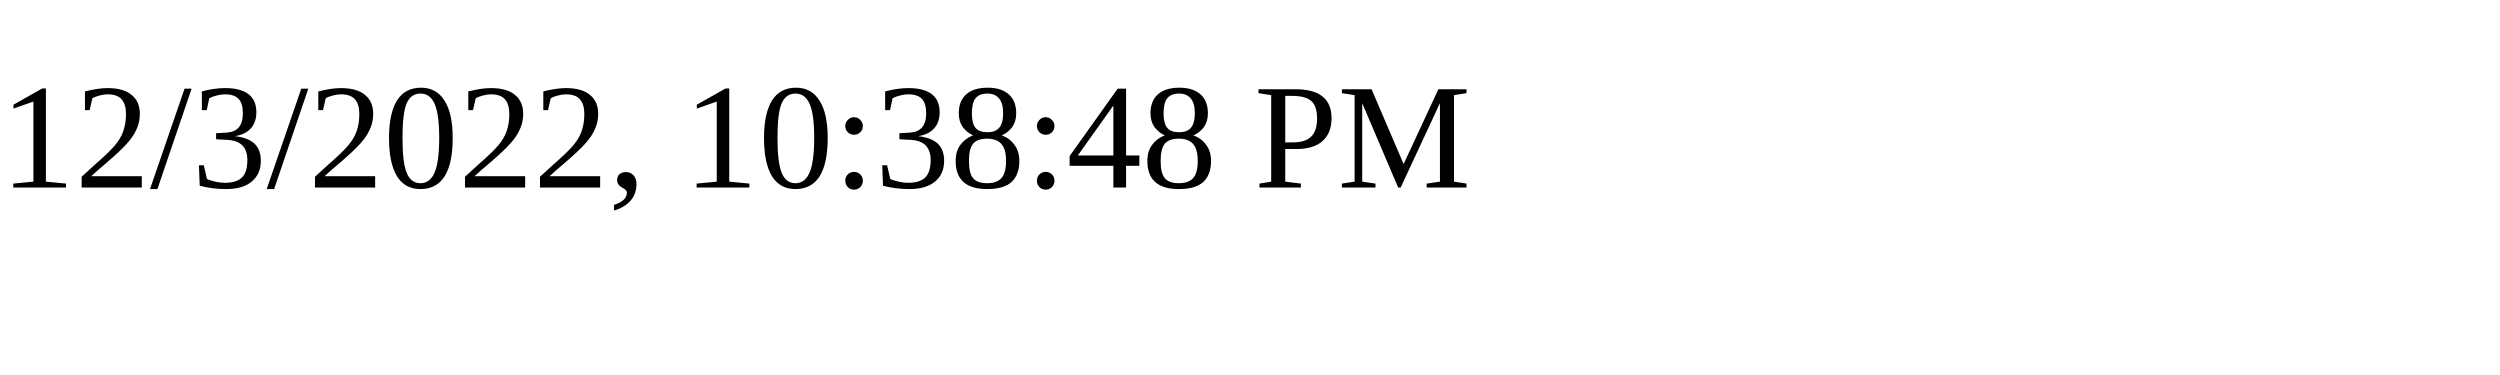
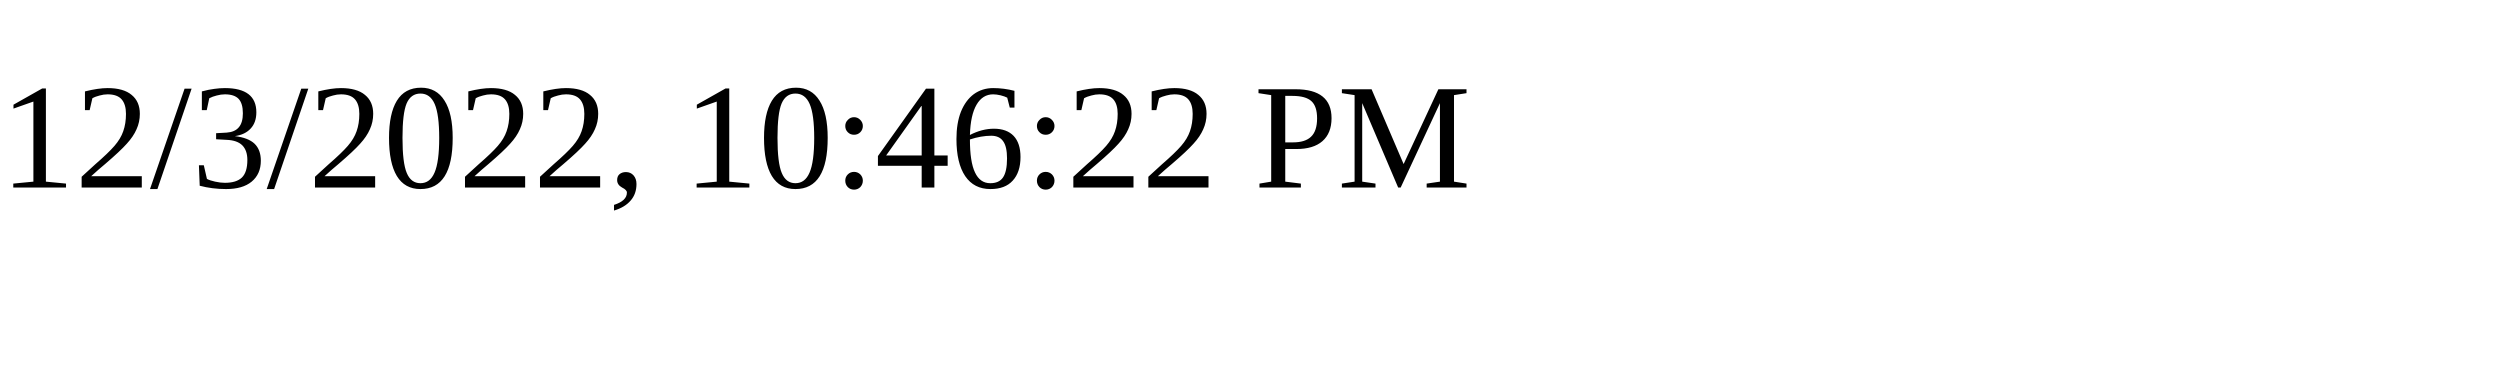
<svg xmlns="http://www.w3.org/2000/svg" height="30" width="200">
-   <text x="0" y="15">12/3/2022, 10:38:48 PM</text>
+   <text x="0" y="15">12/3/2022, 10:46:22 PM</text>
</svg>
